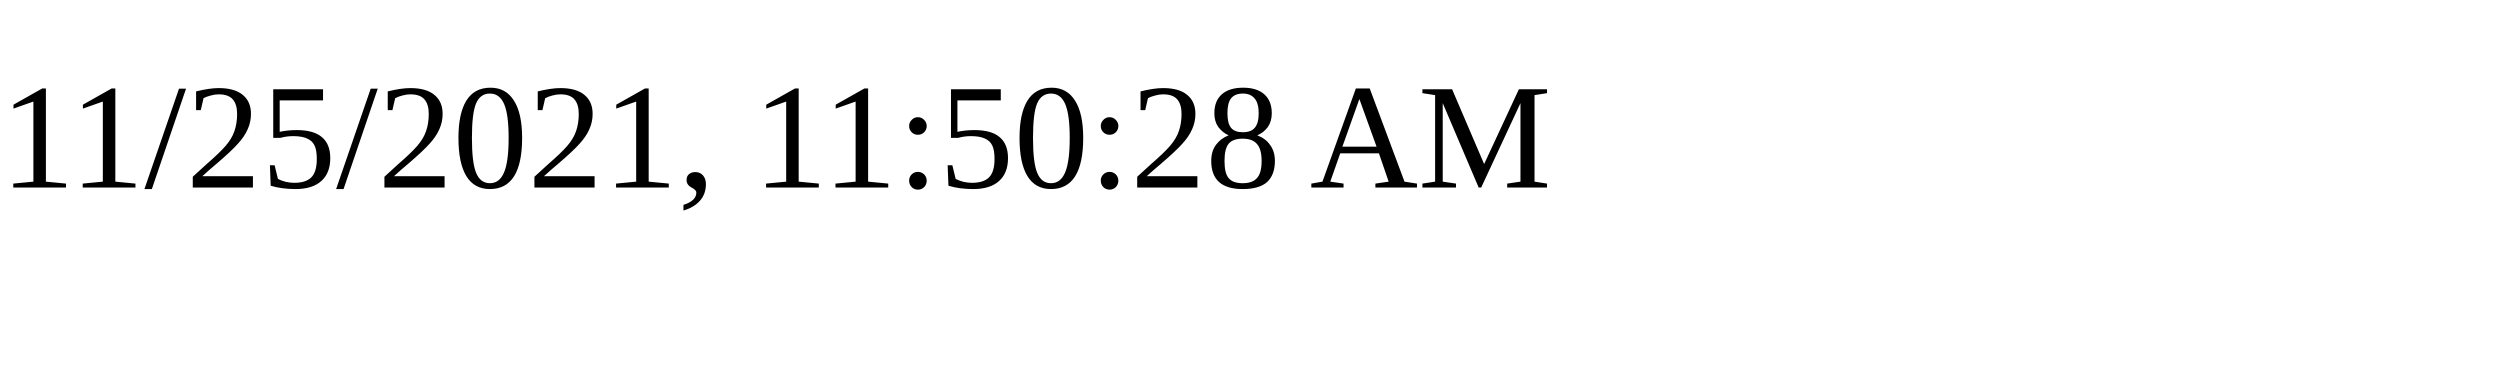
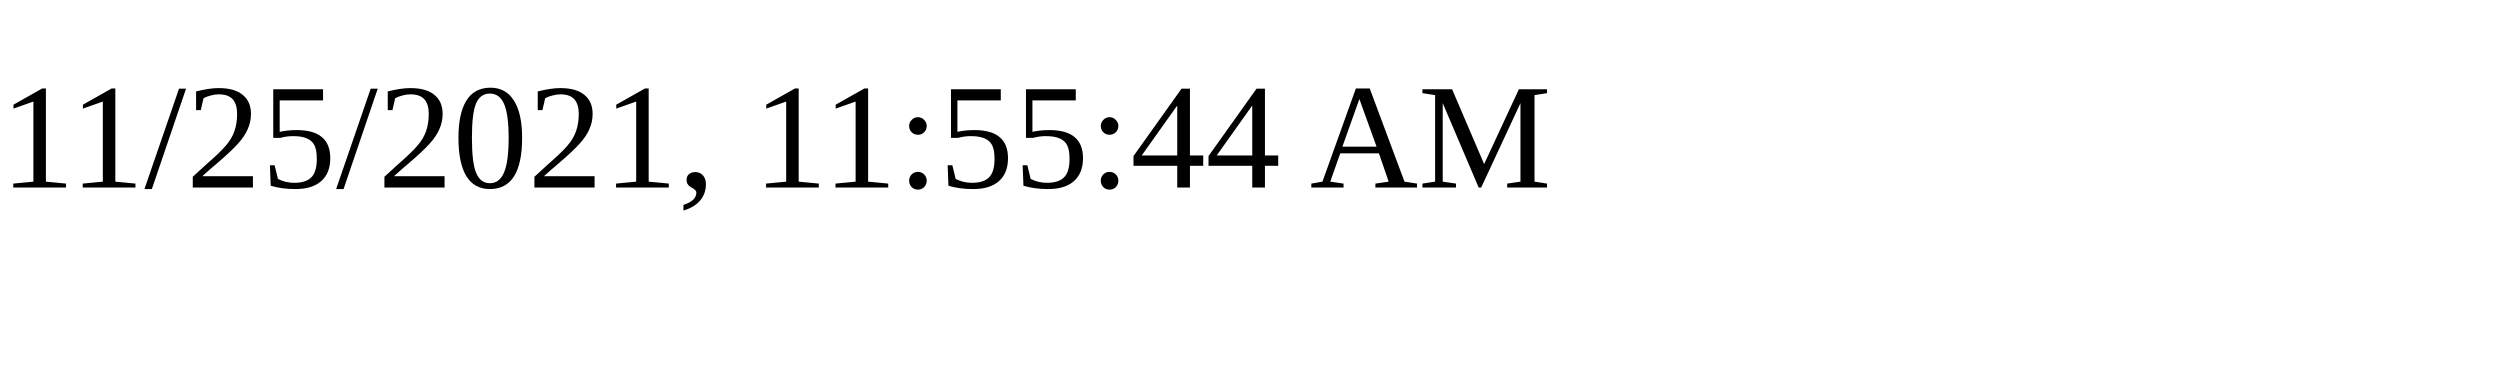
<svg xmlns="http://www.w3.org/2000/svg" height="30" width="200">
-   <text x="0" y="15">11/25/2021, 11:50:28 AM</text>
+   <text x="0" y="15">11/25/2021, 11:55:44 AM</text>
</svg>
